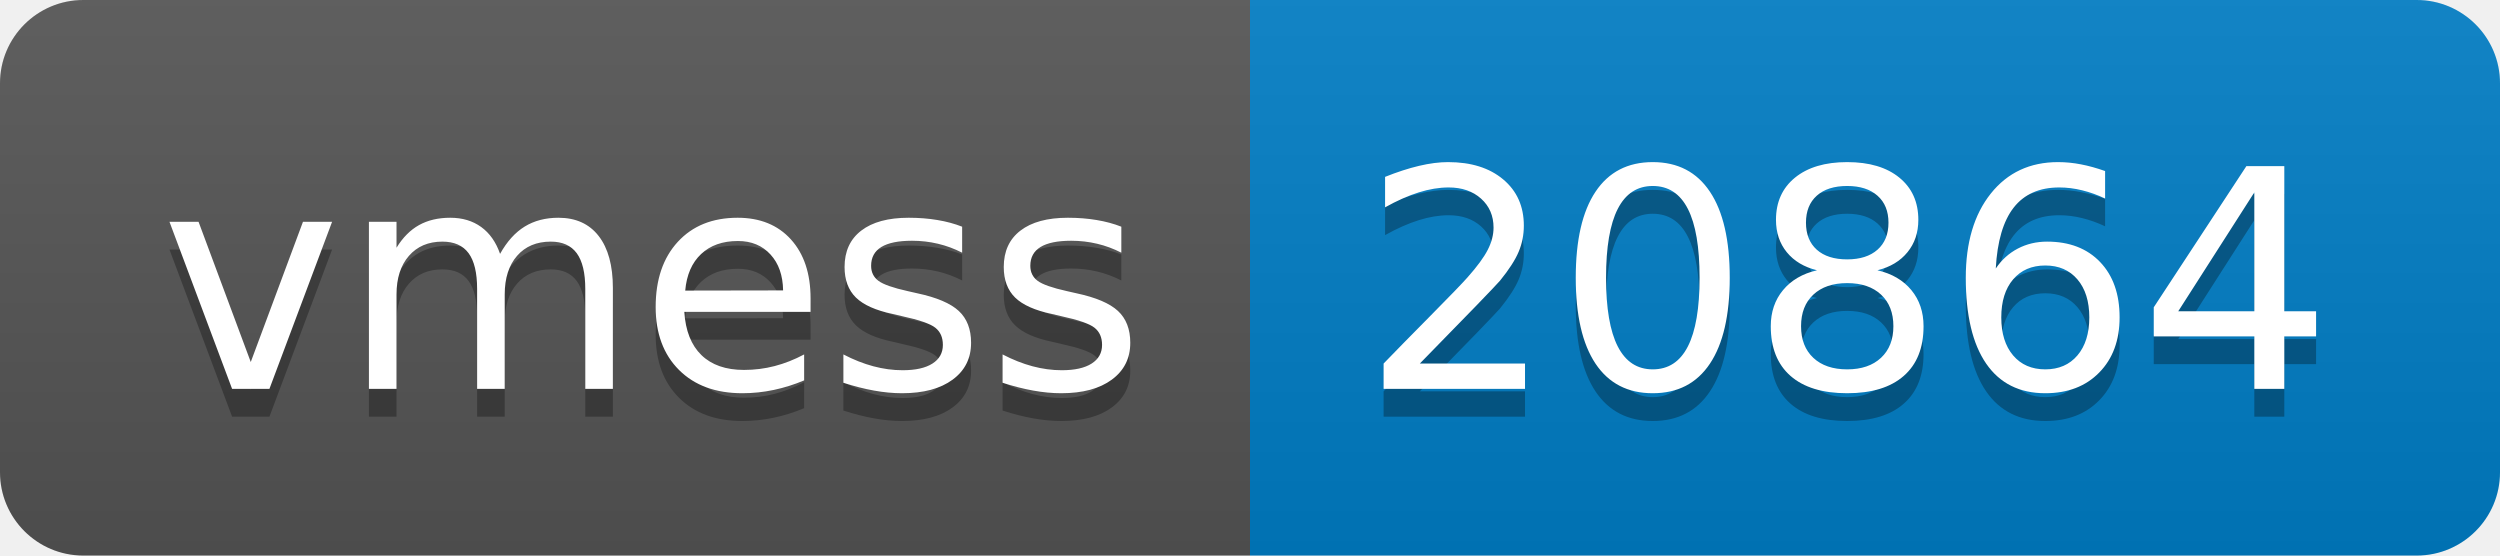
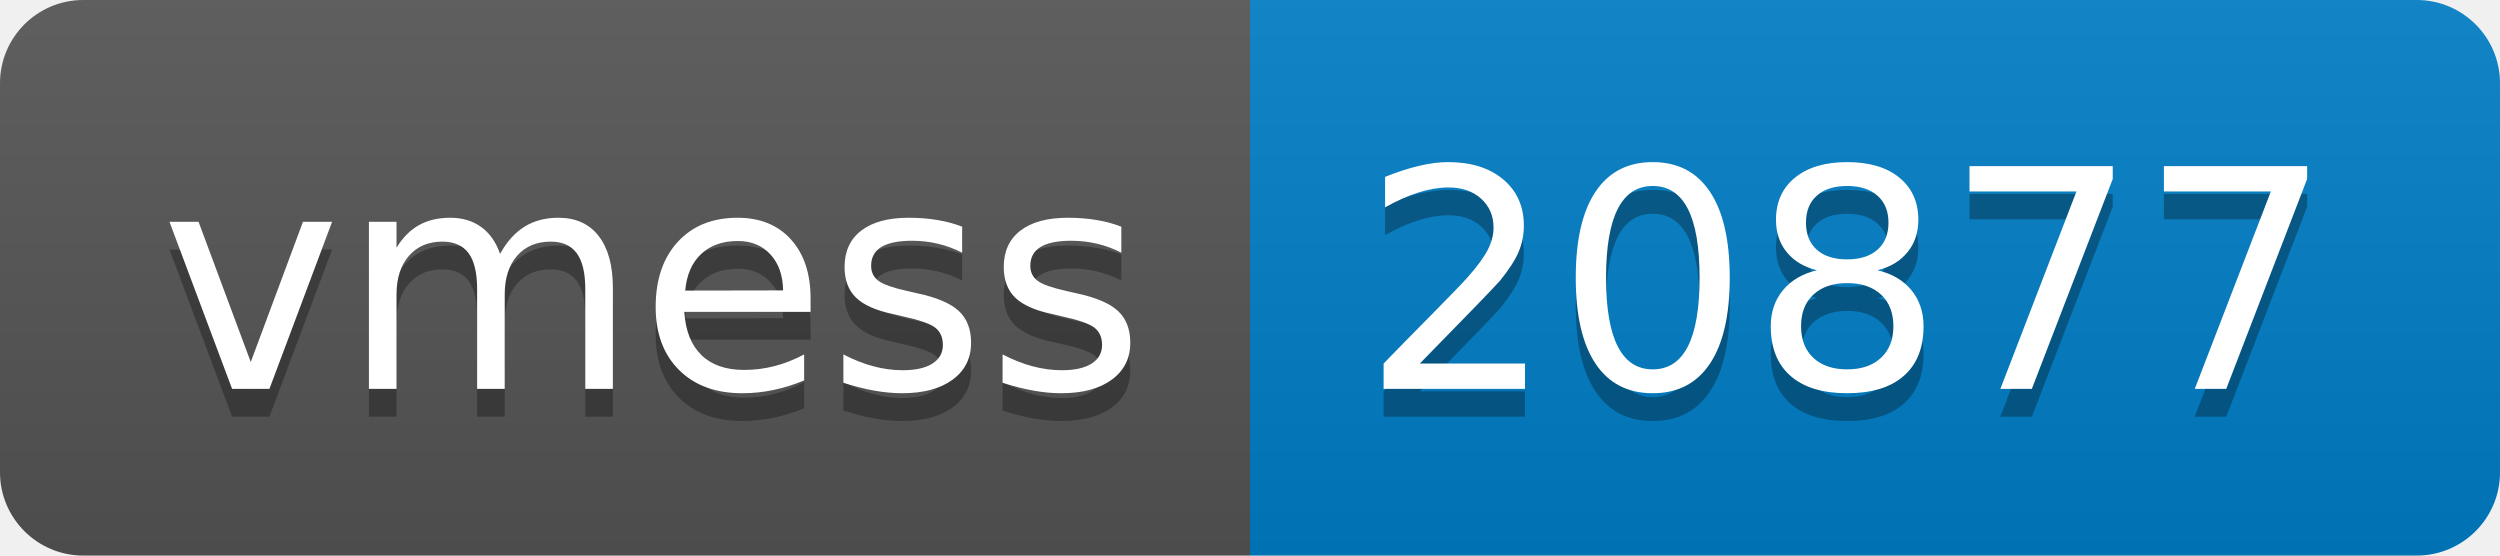
- <svg xmlns="http://www.w3.org/2000/svg" width="90" height="20" role="img" aria-label="vmess: 20864">
+ <svg xmlns="http://www.w3.org/2000/svg" width="90" height="20" role="img" aria-label="vmess: 20877">
  <linearGradient id="s" x2="0" y2="100%">
    <stop offset="0" stop-color="#bbb" stop-opacity=".1" />
    <stop offset="1" stop-opacity=".1" />
  </linearGradient>
  <clipPath id="r">
    <rect width="90" height="20" rx="3" fill="#fff" />
  </clipPath>
  <g clip-path="url(#r)">
    <rect width="45" height="20" fill="#555" />
    <rect x="45" width="45" height="20" fill="#007ec6" />
    <rect width="90" height="20" fill="url(#s)" />
  </g>
  <g fill="#fff" text-anchor="middle" font-family="Verdana,Geneva,DejaVu Sans,sans-serif" text-rendering="geometricPrecision" font-size="110">
    <text aria-hidden="true" x="235" y="150" fill="#010101" fill-opacity=".3" transform="scale(.1)" textLength="350">vmess</text>
    <text x="235" y="140" transform="scale(.1)" fill="#fff" textLength="350">vmess</text>
-     <text aria-hidden="true" x="665" y="150" fill="#010101" fill-opacity=".3" transform="scale(.1)" textLength="350">20864</text>
-     <text x="665" y="140" transform="scale(.1)" fill="#fff" textLength="350">20864</text>
+     <text aria-hidden="true" x="665" y="150" fill="#010101" fill-opacity=".3" transform="scale(.1)" textLength="350">20877</text>
+     <text x="665" y="140" transform="scale(.1)" fill="#fff" textLength="350">20877</text>
  </g>
</svg>
